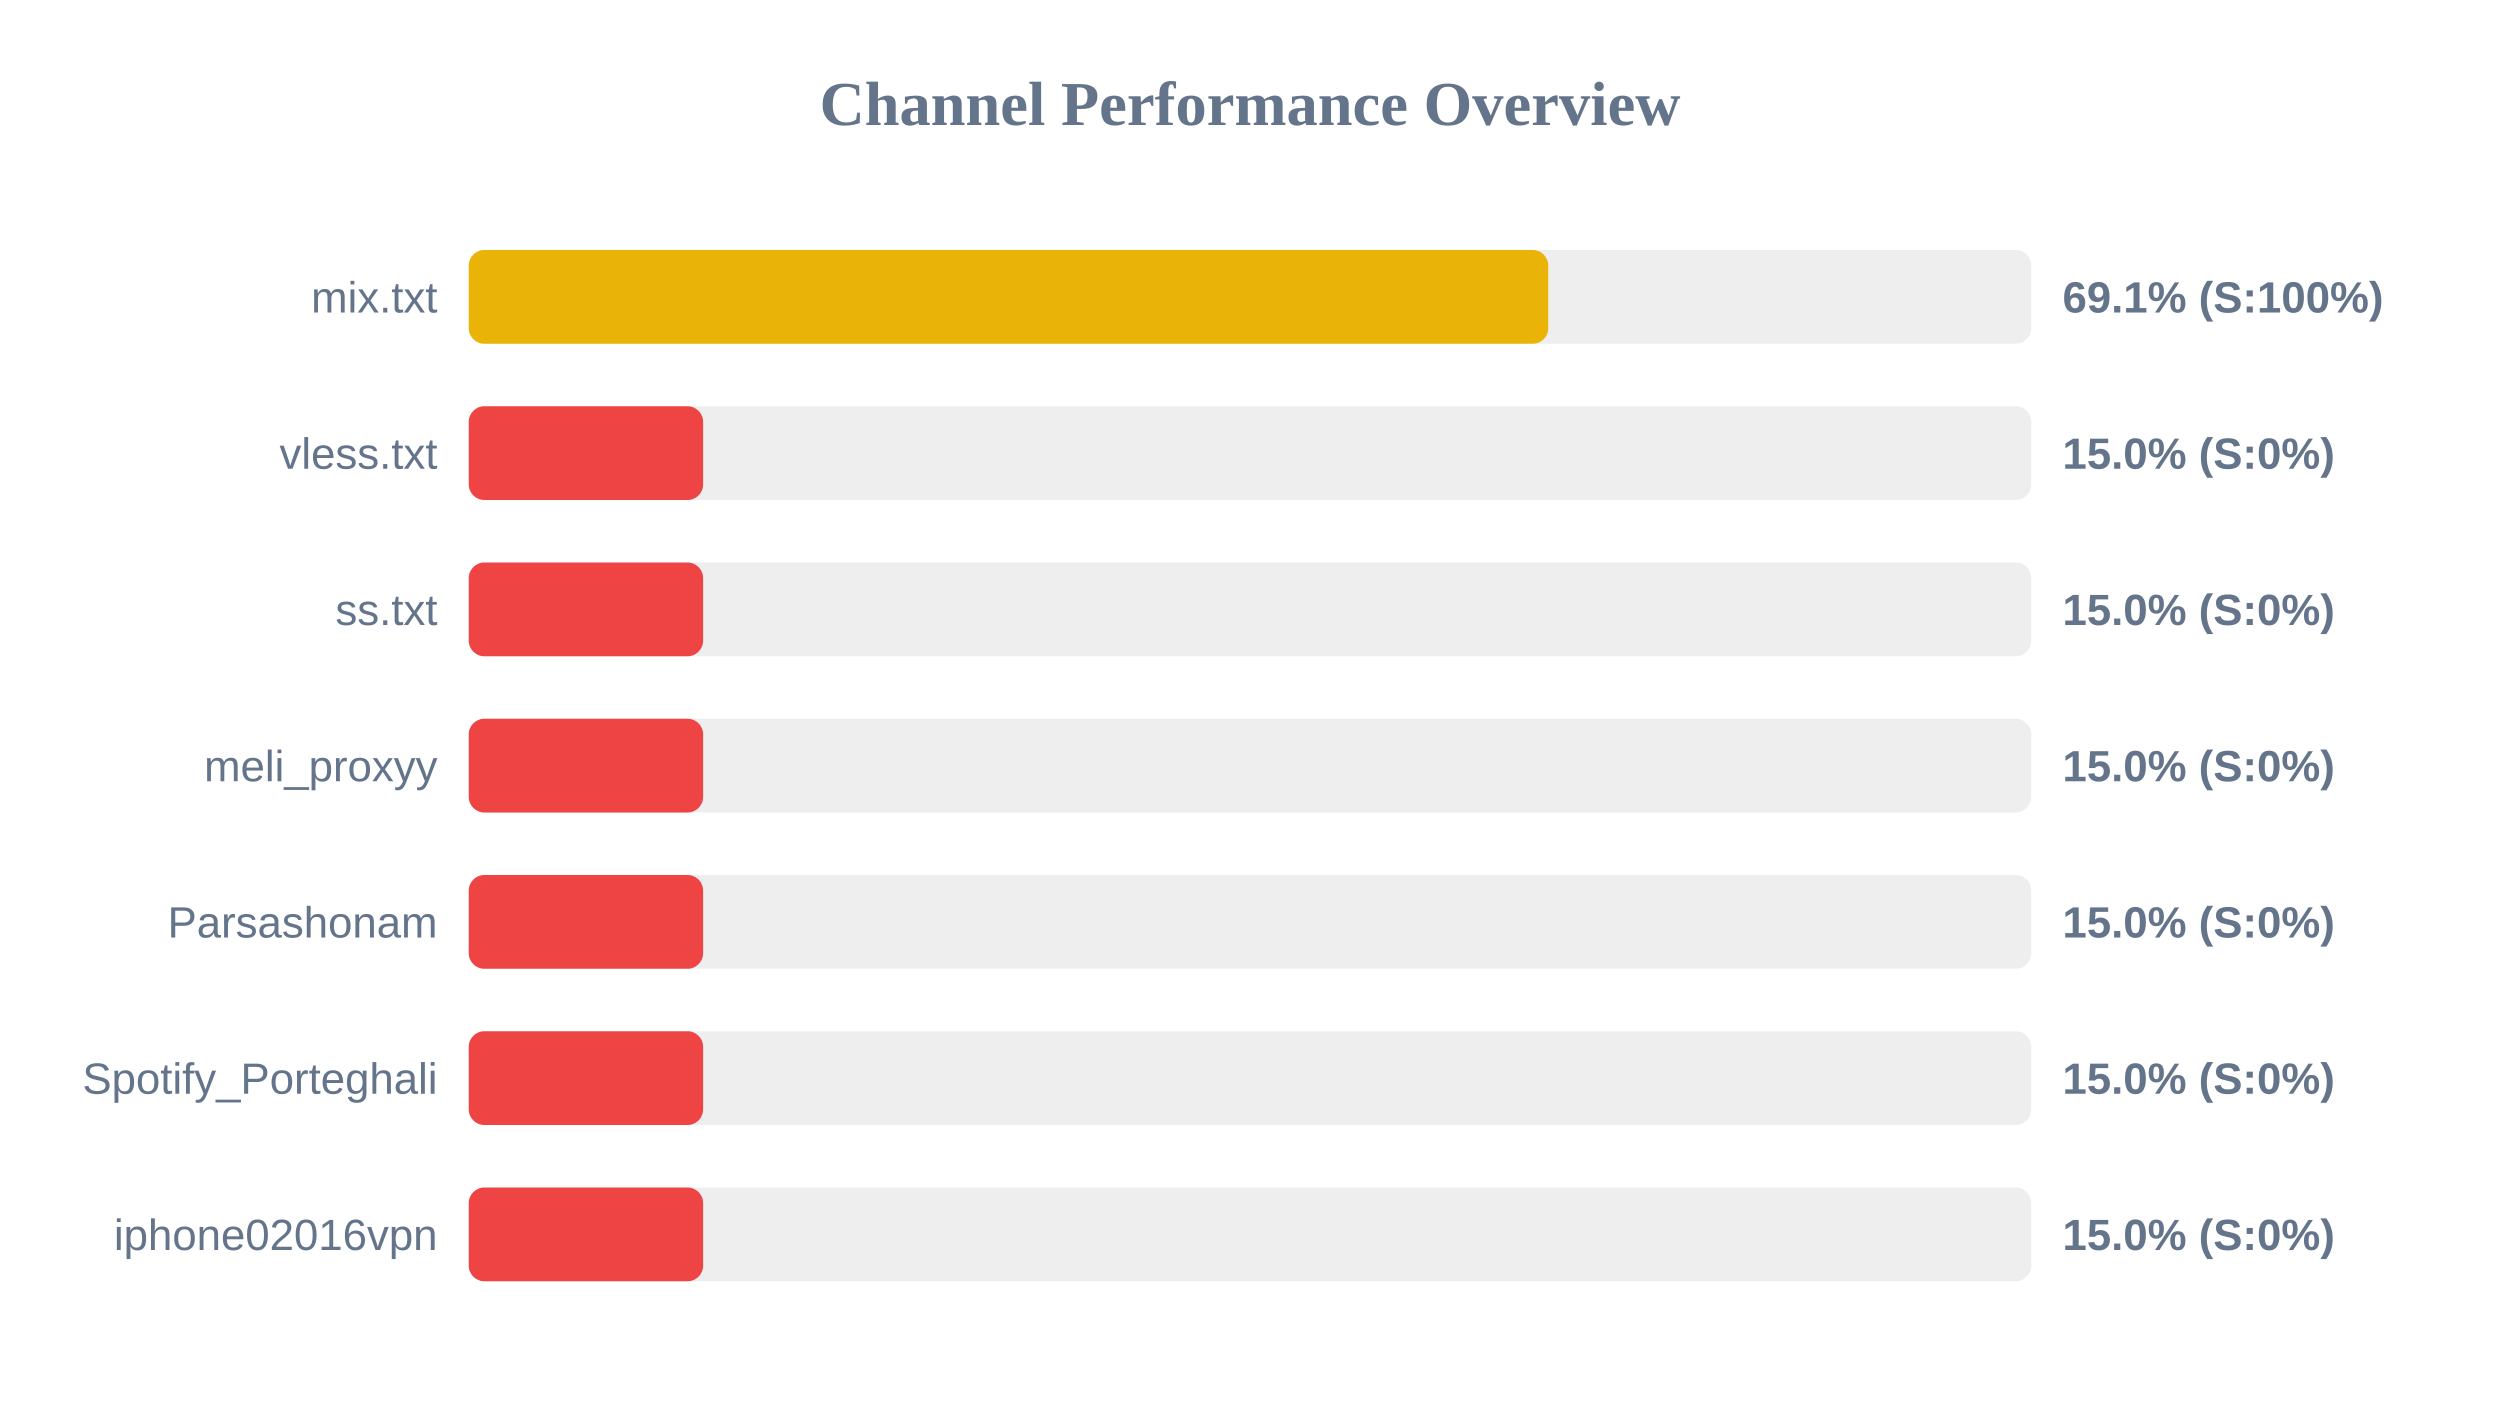
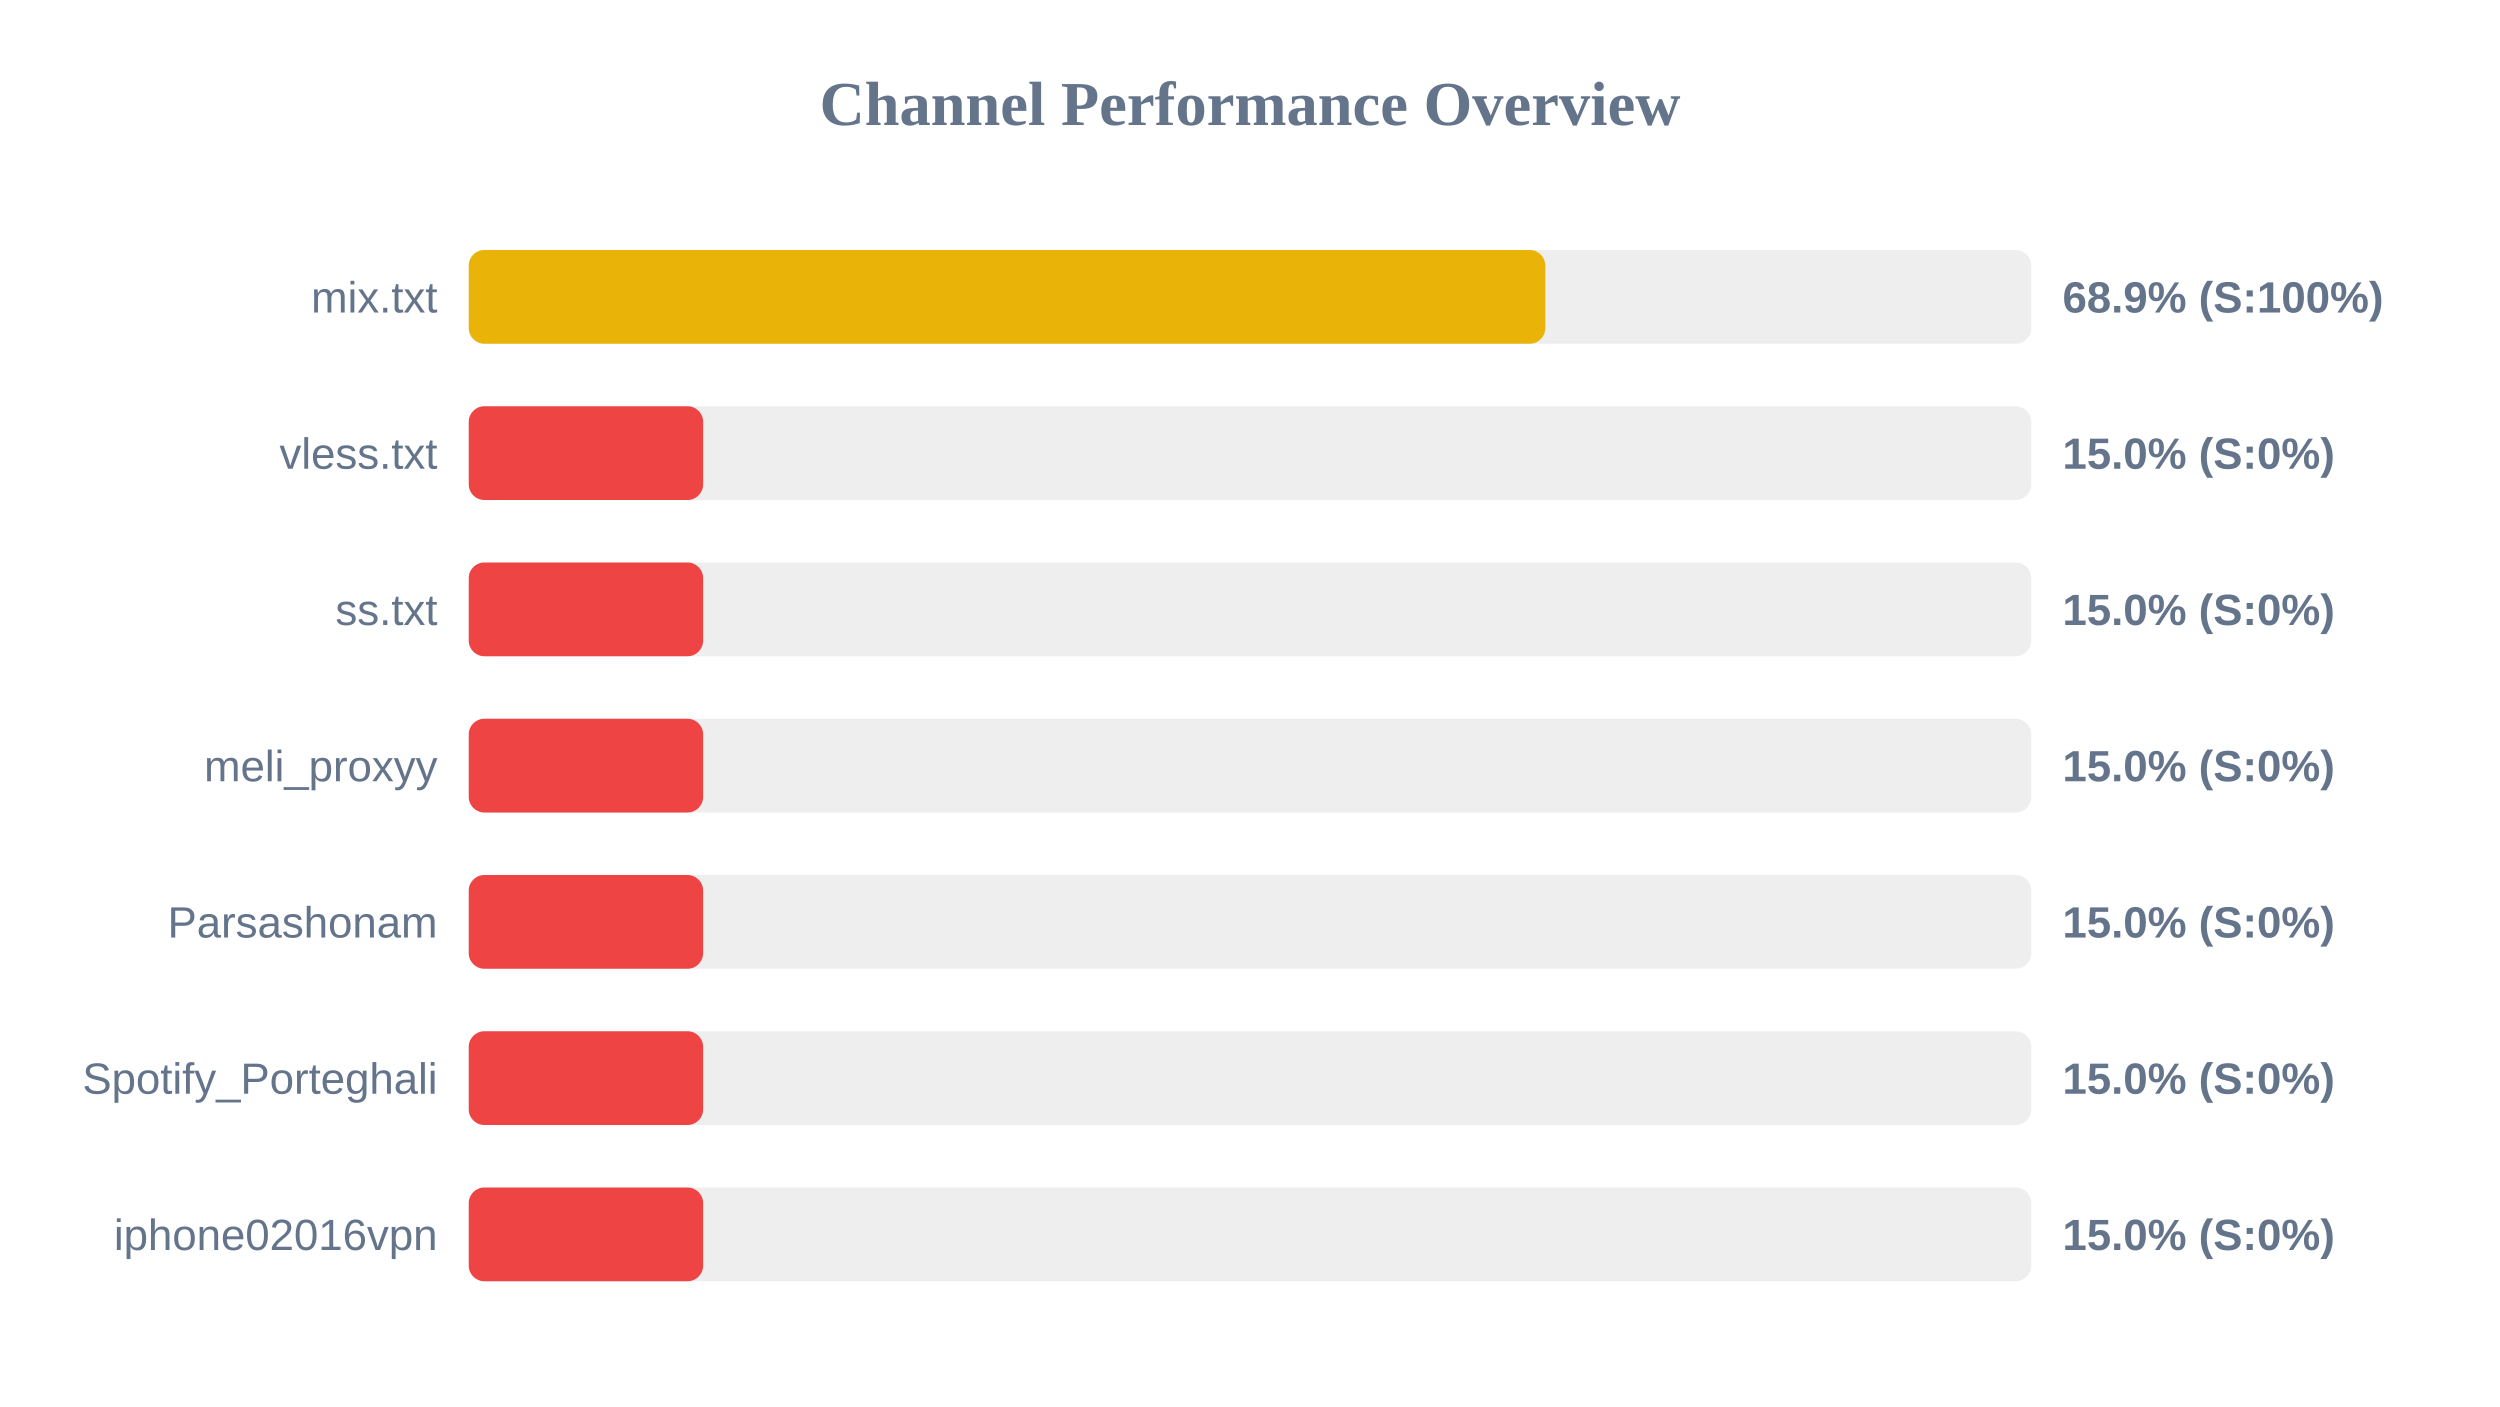
<svg xmlns="http://www.w3.org/2000/svg" width="800" height="450" version="1.1">
  <style>
        .row { font: 14px Arial; fill: #64748b; }
        .score { font: bold 14px Arial; fill: #64748b; }
    </style>
  <text x="400" y="40" text-anchor="middle" font-size="20px" font-weight="bold" fill="#64748b">Channel Performance Overview</text>
  <rect x="150" y="80" width="500" height="30" fill="#eee" rx="5" />
-   <rect x="150" y="80" width="345.45" height="30" fill="#eab308" rx="5" />
+   <rect x="150" y="80" width="344.5" height="30" fill="#eab308" rx="5" />
  <text x="140" y="100" text-anchor="end" class="row">mix.txt</text>
-   <text x="660" y="100" text-anchor="start" class="score">69.1% (S:100%)</text>
+   <text x="660" y="100" text-anchor="start" class="score">68.9% (S:100%)</text>
  <rect x="150" y="130" width="500" height="30" fill="#eee" rx="5" />
  <rect x="150" y="130" width="75.0" height="30" fill="#ef4444" rx="5" />
  <text x="140" y="150" text-anchor="end" class="row">vless.txt</text>
  <text x="660" y="150" text-anchor="start" class="score">15.0% (S:0%)</text>
  <rect x="150" y="180" width="500" height="30" fill="#eee" rx="5" />
  <rect x="150" y="180" width="75.0" height="30" fill="#ef4444" rx="5" />
  <text x="140" y="200" text-anchor="end" class="row">ss.txt</text>
  <text x="660" y="200" text-anchor="start" class="score">15.0% (S:0%)</text>
  <rect x="150" y="230" width="500" height="30" fill="#eee" rx="5" />
  <rect x="150" y="230" width="75.0" height="30" fill="#ef4444" rx="5" />
  <text x="140" y="250" text-anchor="end" class="row">meli_proxyy</text>
  <text x="660" y="250" text-anchor="start" class="score">15.0% (S:0%)</text>
  <rect x="150" y="280" width="500" height="30" fill="#eee" rx="5" />
  <rect x="150" y="280" width="75.0" height="30" fill="#ef4444" rx="5" />
  <text x="140" y="300" text-anchor="end" class="row">Parsashonam</text>
  <text x="660" y="300" text-anchor="start" class="score">15.0% (S:0%)</text>
  <rect x="150" y="330" width="500" height="30" fill="#eee" rx="5" />
  <rect x="150" y="330" width="75.0" height="30" fill="#ef4444" rx="5" />
  <text x="140" y="350" text-anchor="end" class="row">Spotify_Porteghali</text>
  <text x="660" y="350" text-anchor="start" class="score">15.0% (S:0%)</text>
  <rect x="150" y="380" width="500" height="30" fill="#eee" rx="5" />
  <rect x="150" y="380" width="75.0" height="30" fill="#ef4444" rx="5" />
  <text x="140" y="400" text-anchor="end" class="row">iphone02016vpn</text>
  <text x="660" y="400" text-anchor="start" class="score">15.0% (S:0%)</text>
</svg>
